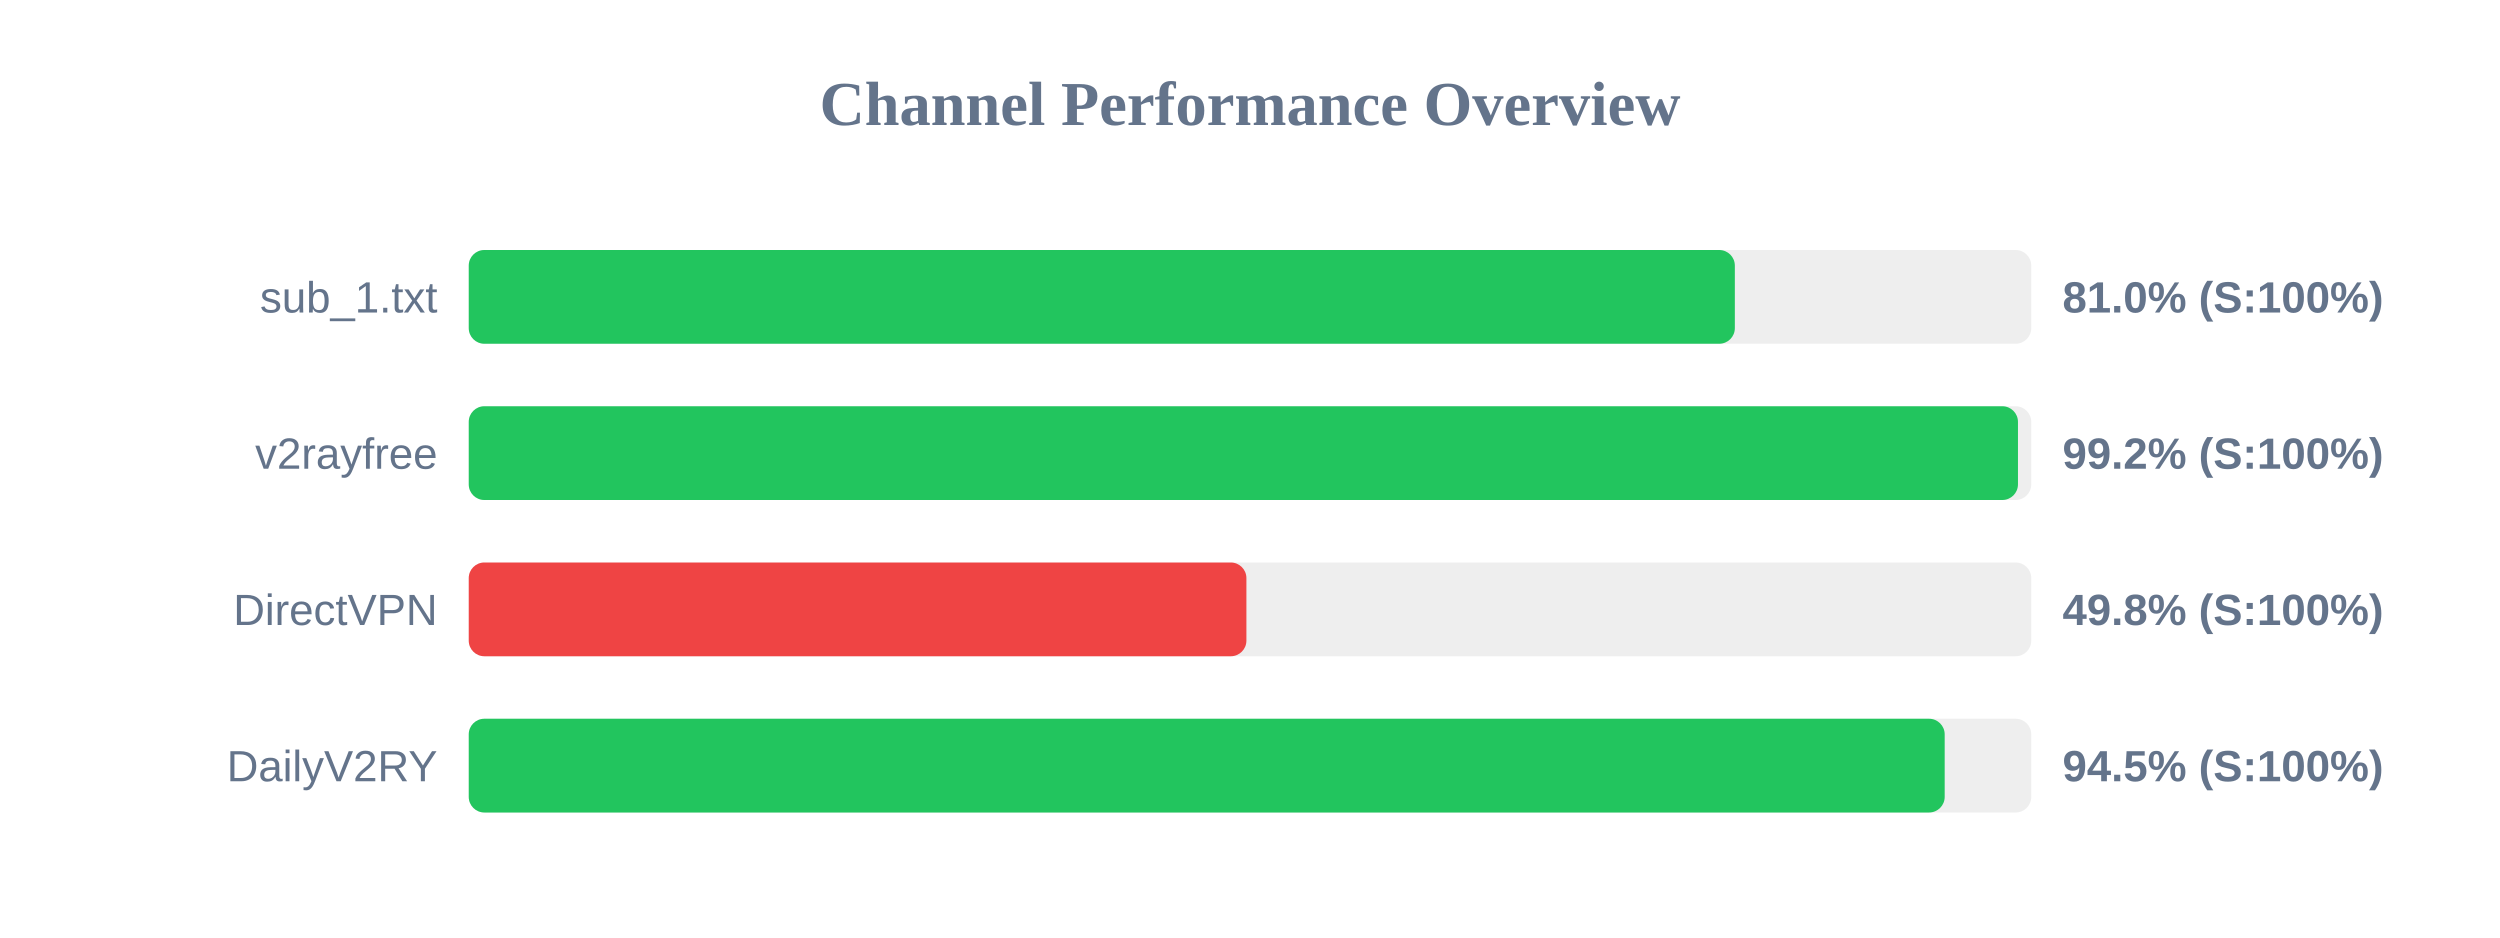
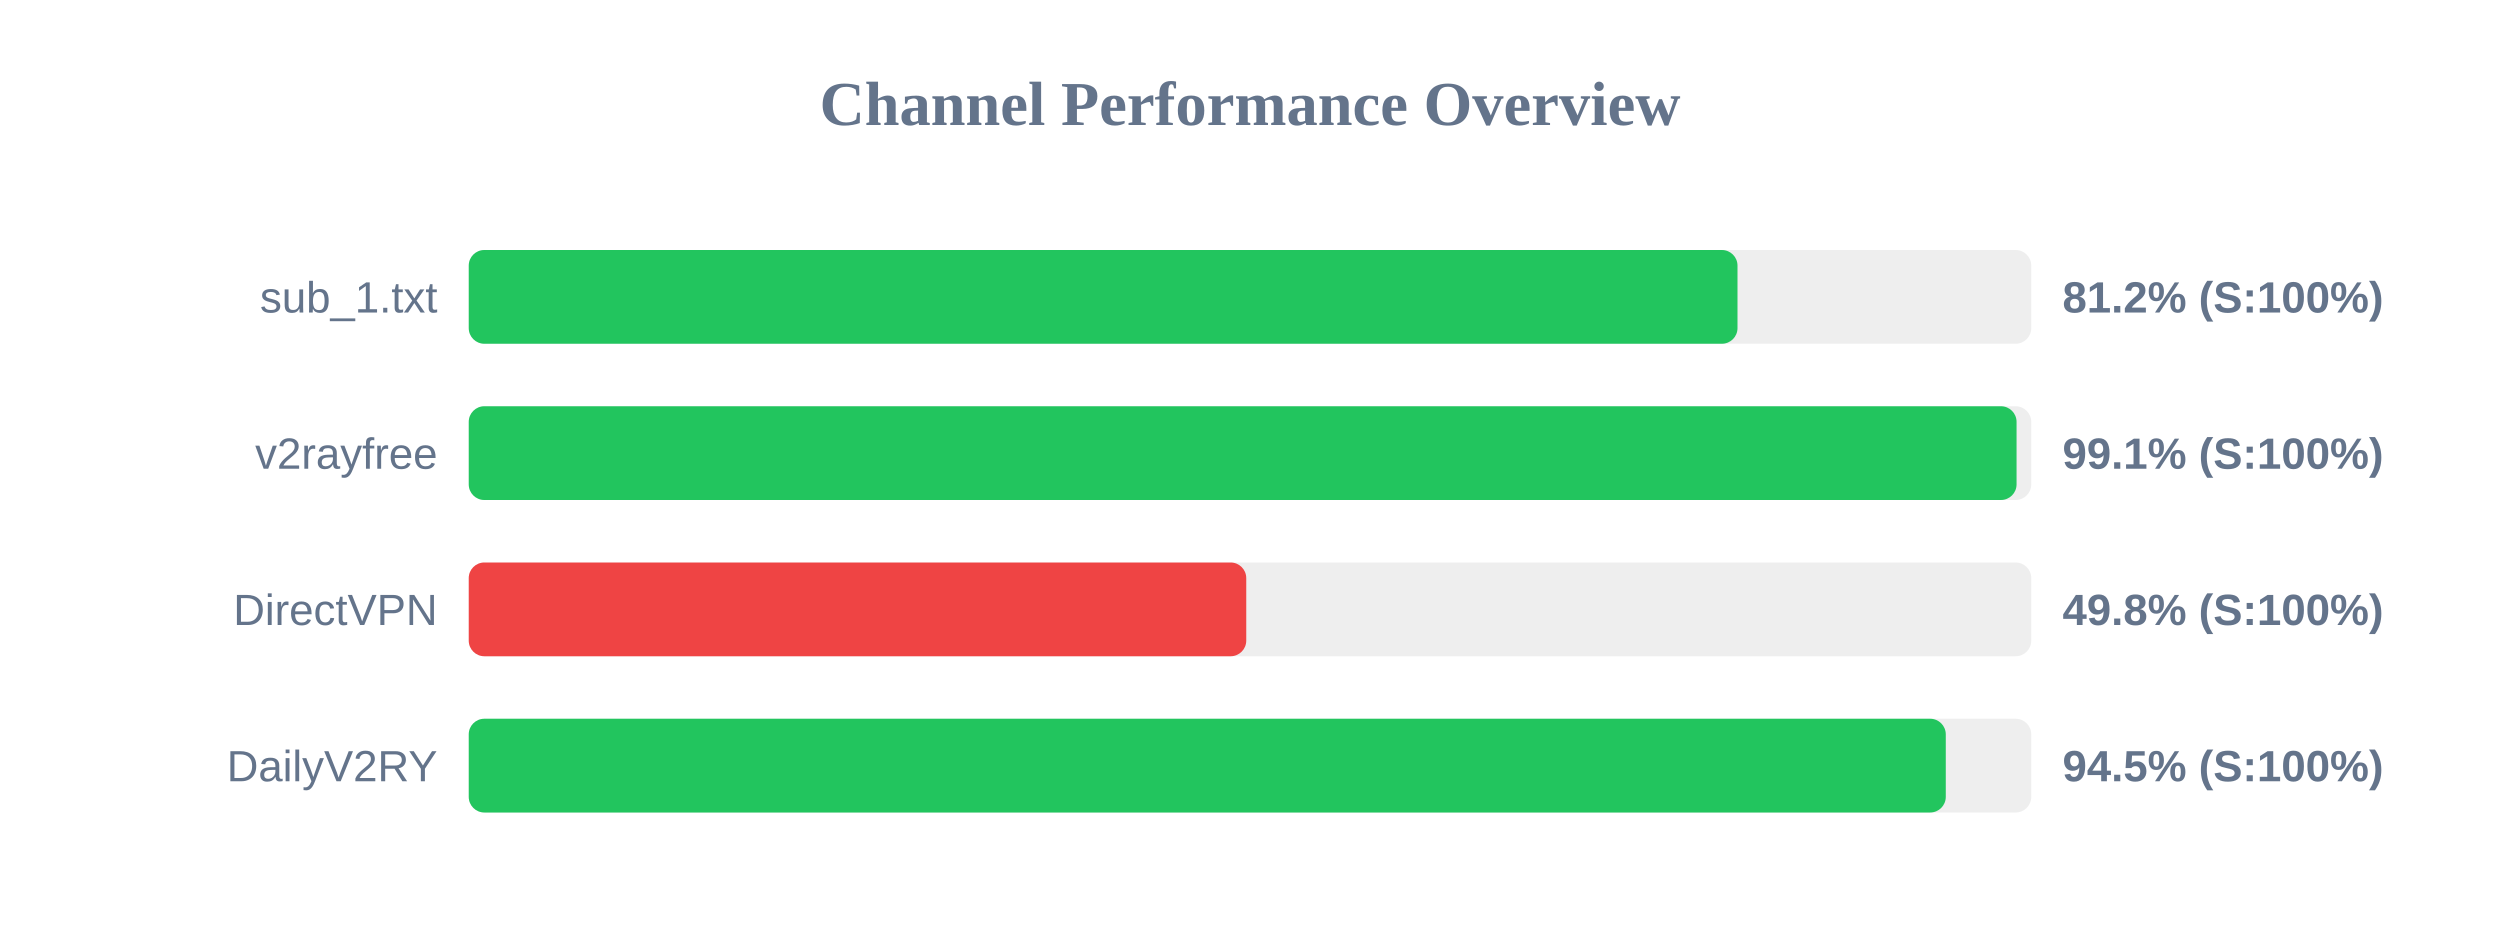
<svg xmlns="http://www.w3.org/2000/svg" width="800" height="300" version="1.1">
  <style>
        .row { font: 14px Arial; fill: #64748b; }
        .score { font: bold 14px Arial; fill: #64748b; }
    </style>
  <text x="400" y="40" text-anchor="middle" font-size="20px" font-weight="bold" fill="#64748b">Channel Performance Overview</text>
  <rect x="150" y="80" width="500" height="30" fill="#eee" rx="5" />
-   <rect x="150" y="80" width="405.15" height="30" fill="#22c55e" rx="5" />
+   <rect x="150" y="80" width="406.0" height="30" fill="#22c55e" rx="5" />
  <text x="140" y="100" text-anchor="end" class="row">sub_1.txt</text>
-   <text x="660" y="100" text-anchor="start" class="score">81.0% (S:100%)</text>
+   <text x="660" y="100" text-anchor="start" class="score">81.2% (S:100%)</text>
  <rect x="150" y="130" width="500" height="30" fill="#eee" rx="5" />
-   <rect x="150" y="130" width="495.75" height="30" fill="#22c55e" rx="5" />
+   <rect x="150" y="130" width="495.3" height="30" fill="#22c55e" rx="5" />
  <text x="140" y="150" text-anchor="end" class="row">v2rayfree</text>
-   <text x="660" y="150" text-anchor="start" class="score">99.2% (S:100%)</text>
+   <text x="660" y="150" text-anchor="start" class="score">99.1% (S:100%)</text>
  <rect x="150" y="180" width="500" height="30" fill="#eee" rx="5" />
-   <rect x="150" y="180" width="248.85" height="30" fill="#ef4444" rx="5" />
+   <rect x="150" y="180" width="248.8" height="30" fill="#ef4444" rx="5" />
  <text x="140" y="200" text-anchor="end" class="row">DirectVPN</text>
  <text x="660" y="200" text-anchor="start" class="score">49.8% (S:100%)</text>
  <rect x="150" y="230" width="500" height="30" fill="#eee" rx="5" />
-   <rect x="150" y="230" width="472.3" height="30" fill="#22c55e" rx="5" />
+   <rect x="150" y="230" width="472.65" height="30" fill="#22c55e" rx="5" />
  <text x="140" y="250" text-anchor="end" class="row">DailyV2RY</text>
  <text x="660" y="250" text-anchor="start" class="score">94.5% (S:100%)</text>
</svg>
